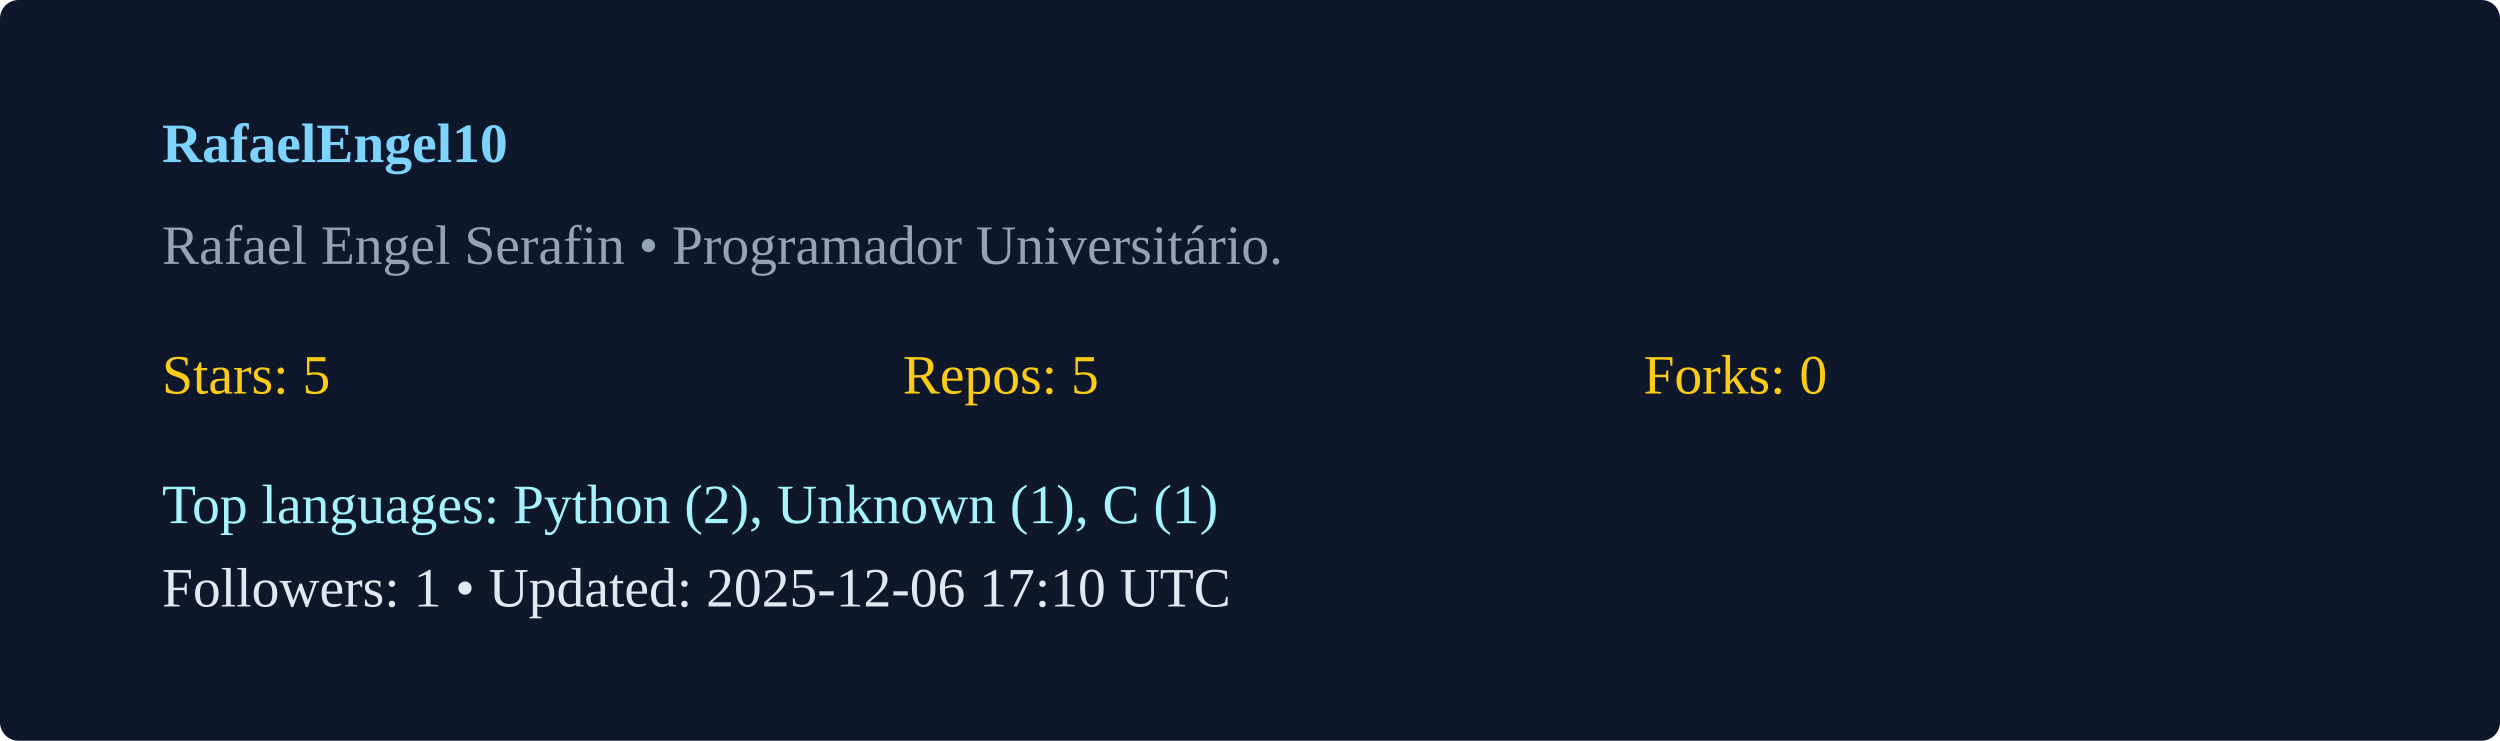
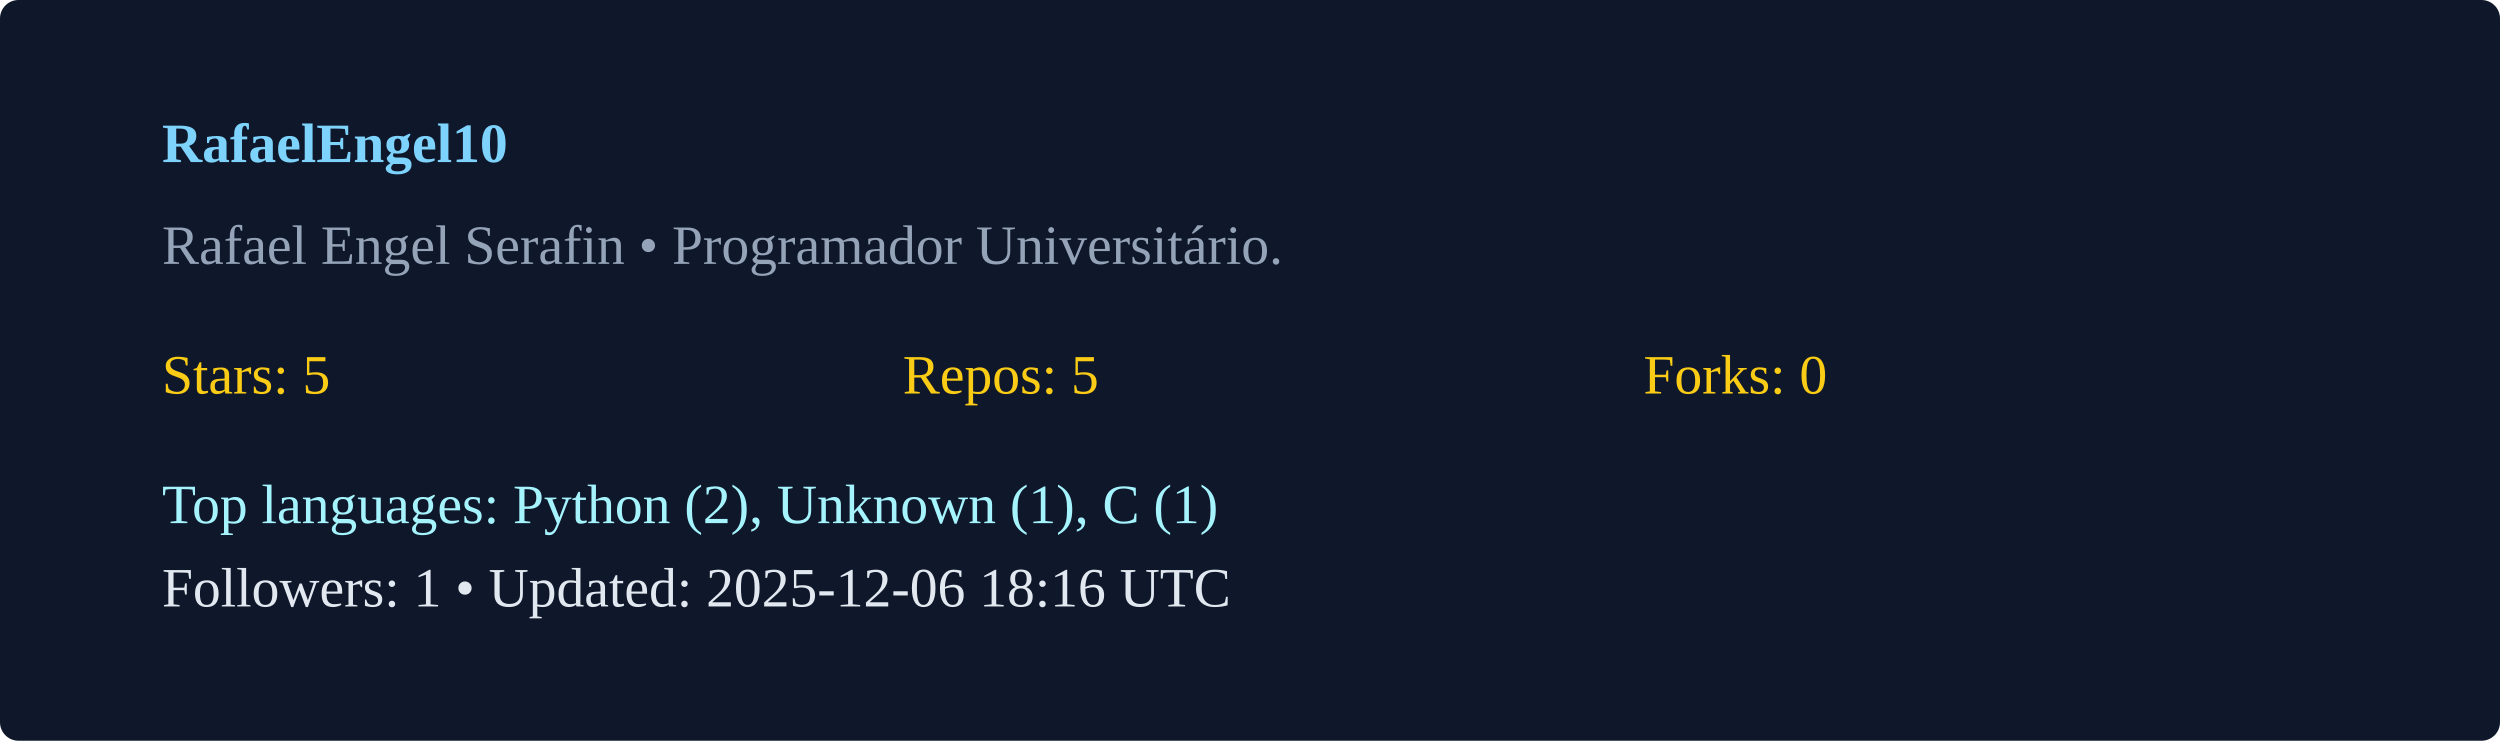
<svg xmlns="http://www.w3.org/2000/svg" width="540" height="160" viewBox="0 0 540 160">
  <rect width="100%" height="100%" rx="4" fill="#0f172a" />
  <g transform="translate(35,35)">
    <text x="0" y="0" fill="#7dd3fc" font-weight="600">RafaelEngel10</text>
    <text x="0" y="22" fill="#94a3b8">Rafael Engel Serafin  • Programador Universitário. </text>
    <g transform="translate(0,50)">
      <text x="0" y="0" fill="#facc15">Stars: 5</text>
      <text x="160" y="0" fill="#facc15">Repos: 5</text>
      <text x="320" y="0" fill="#facc15">Forks: 0</text>
      <text x="0" y="28" fill="#a5f3fc">Top languages: Python (2), Unknown (1), C (1)</text>
-       <text x="0" y="46" fill="#e2e8f0">Followers: 1 • Updated: 2025-12-06 17:10 UTC</text>
+       <text x="0" y="46" fill="#e2e8f0">Followers: 1 • Updated: 2025-12-06 18:16 UTC</text>
    </g>
  </g>
</svg>
